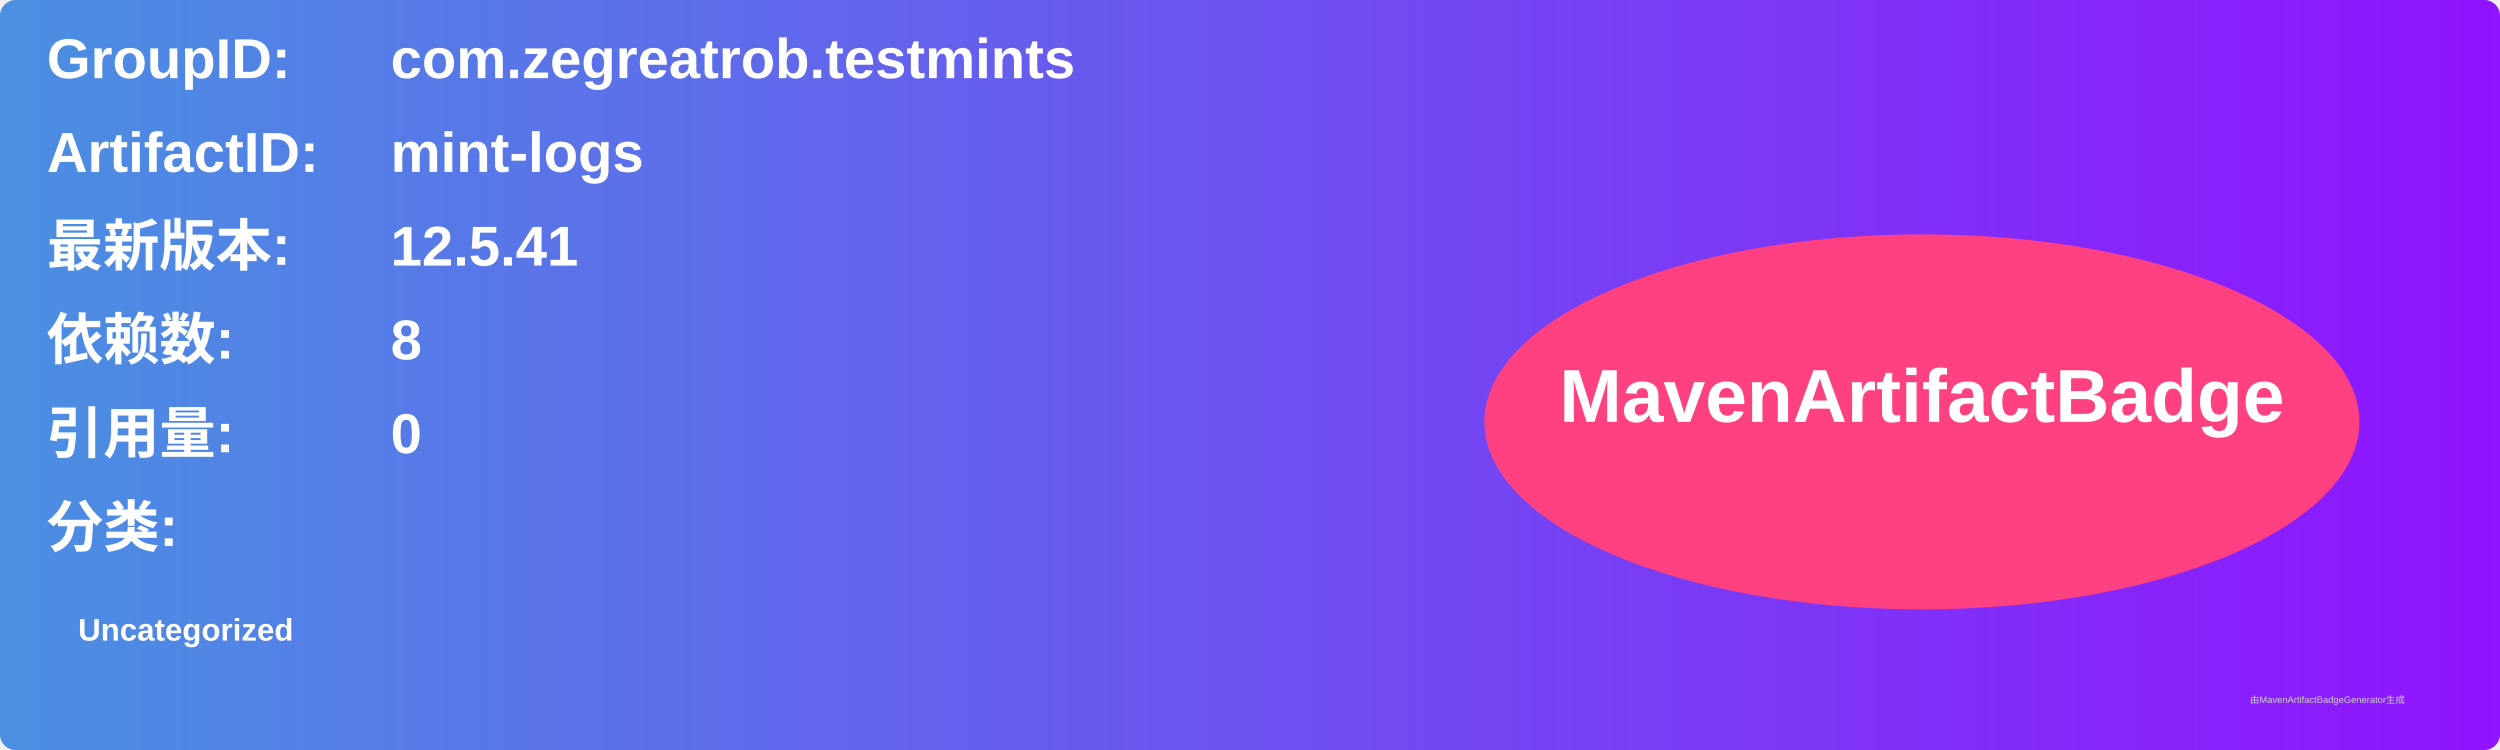
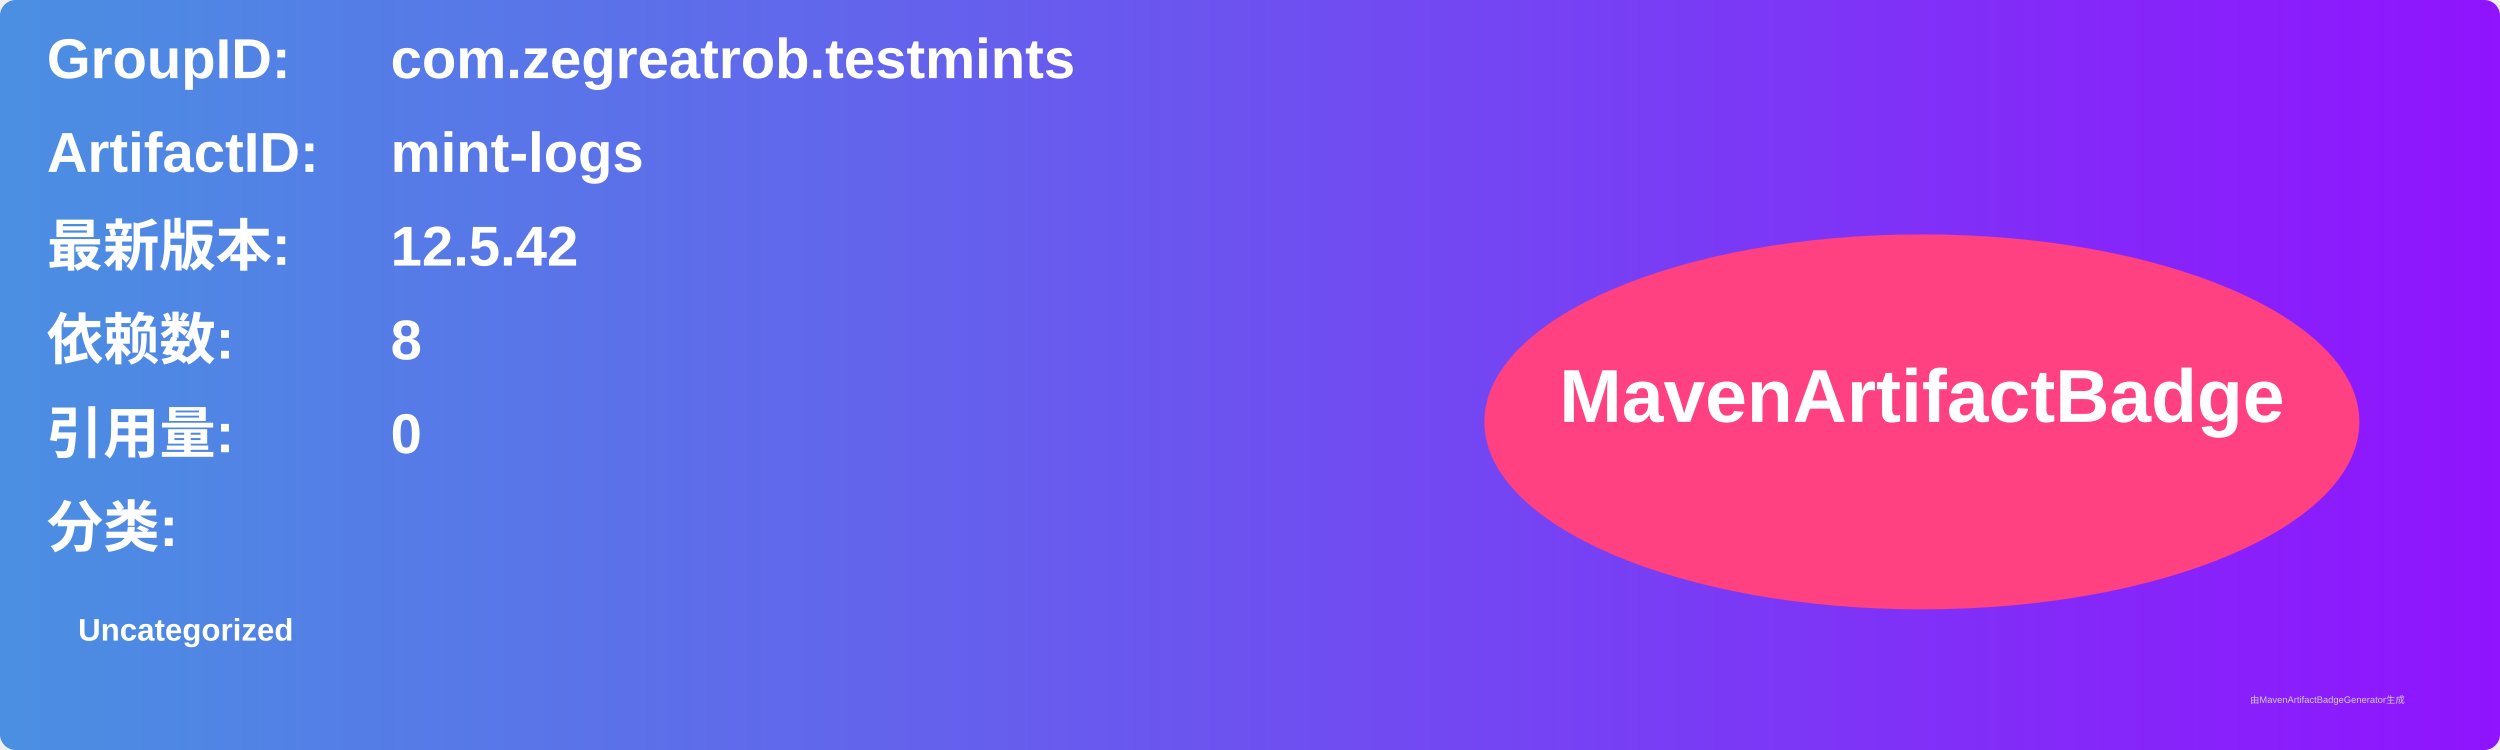
<svg xmlns="http://www.w3.org/2000/svg" width="800" height="240" viewBox="0 0 800 240">
  <linearGradient id="grad" x1="0%" y1="0%" x2="100%" y2="0%">
    <stop offset="0%" stop-color="#4a90e2" />
    <stop offset="100%" stop-color="#9013fe" />
  </linearGradient>
  <rect width="100%" height="100%" rx="5" ry="5" fill="url(#grad)" />
  <g transform="translate(15, 15)">
    <text x="0" y="10" font-family="Arial" font-size="18" fill="white" font-weight="bold" width="260">GroupID:</text>
    <text x="110" y="10" font-family="Arial" font-size="18" fill="white" font-weight="bold" width="460">com.zegreatrob.testmints</text>
    <text x="0" y="40" font-family="Arial" font-size="18" fill="white" font-weight="bold" width="260">ArtifactID:</text>
    <text x="110" y="40" font-family="Arial" font-size="18" fill="white" font-weight="bold" width="460">mint-logs</text>
    <text x="0" y="70" font-family="Arial" font-size="18" fill="white" font-weight="bold">最新版本:</text>
    <text x="110" y="70" font-family="Arial" font-size="18" fill="white" font-weight="bold">
-       <tspan font-weight="bold">12.5.41</tspan>
+       <tspan font-weight="bold">12.5.42</tspan>
    </text>
    <text x="0" y="100" font-family="Arial" font-size="18" fill="white" font-weight="bold">依赖数: </text>
    <text x="110" y="100" font-family="Arial" font-size="18" fill="white">
      <tspan font-weight="bold">8</tspan>
    </text>
    <text x="0" y="130" font-family="Arial" font-size="18" fill="white" font-weight="bold">引用量: </text>
    <text x="110" y="130" font-family="Arial" font-size="18" fill="white">
      <tspan font-weight="bold">0</tspan>
    </text>
    <text x="0" y="160" font-family="Arial" font-size="18" fill="white" font-weight="bold">分类:</text>
    <text x="10" y="190" font-family="Arial" font-size="10" fill="white">
      <tspan font-weight="bold">Uncategorized</tspan>
    </text>
    <ellipse cx="600" cy="120" rx="140" ry="60" fill="#ff4081" />
    <text x="600" y="120" text-anchor="middle" font-family="Arial" font-size="24" fill="white" font-weight="bold">MavenArtifactBadge</text>
  </g>
  <text x="720" y="225" font-family="Arial" font-size="3" fill="#d0d0d0">由MavenArtifactBadgeGenerator生成</text>
</svg>
